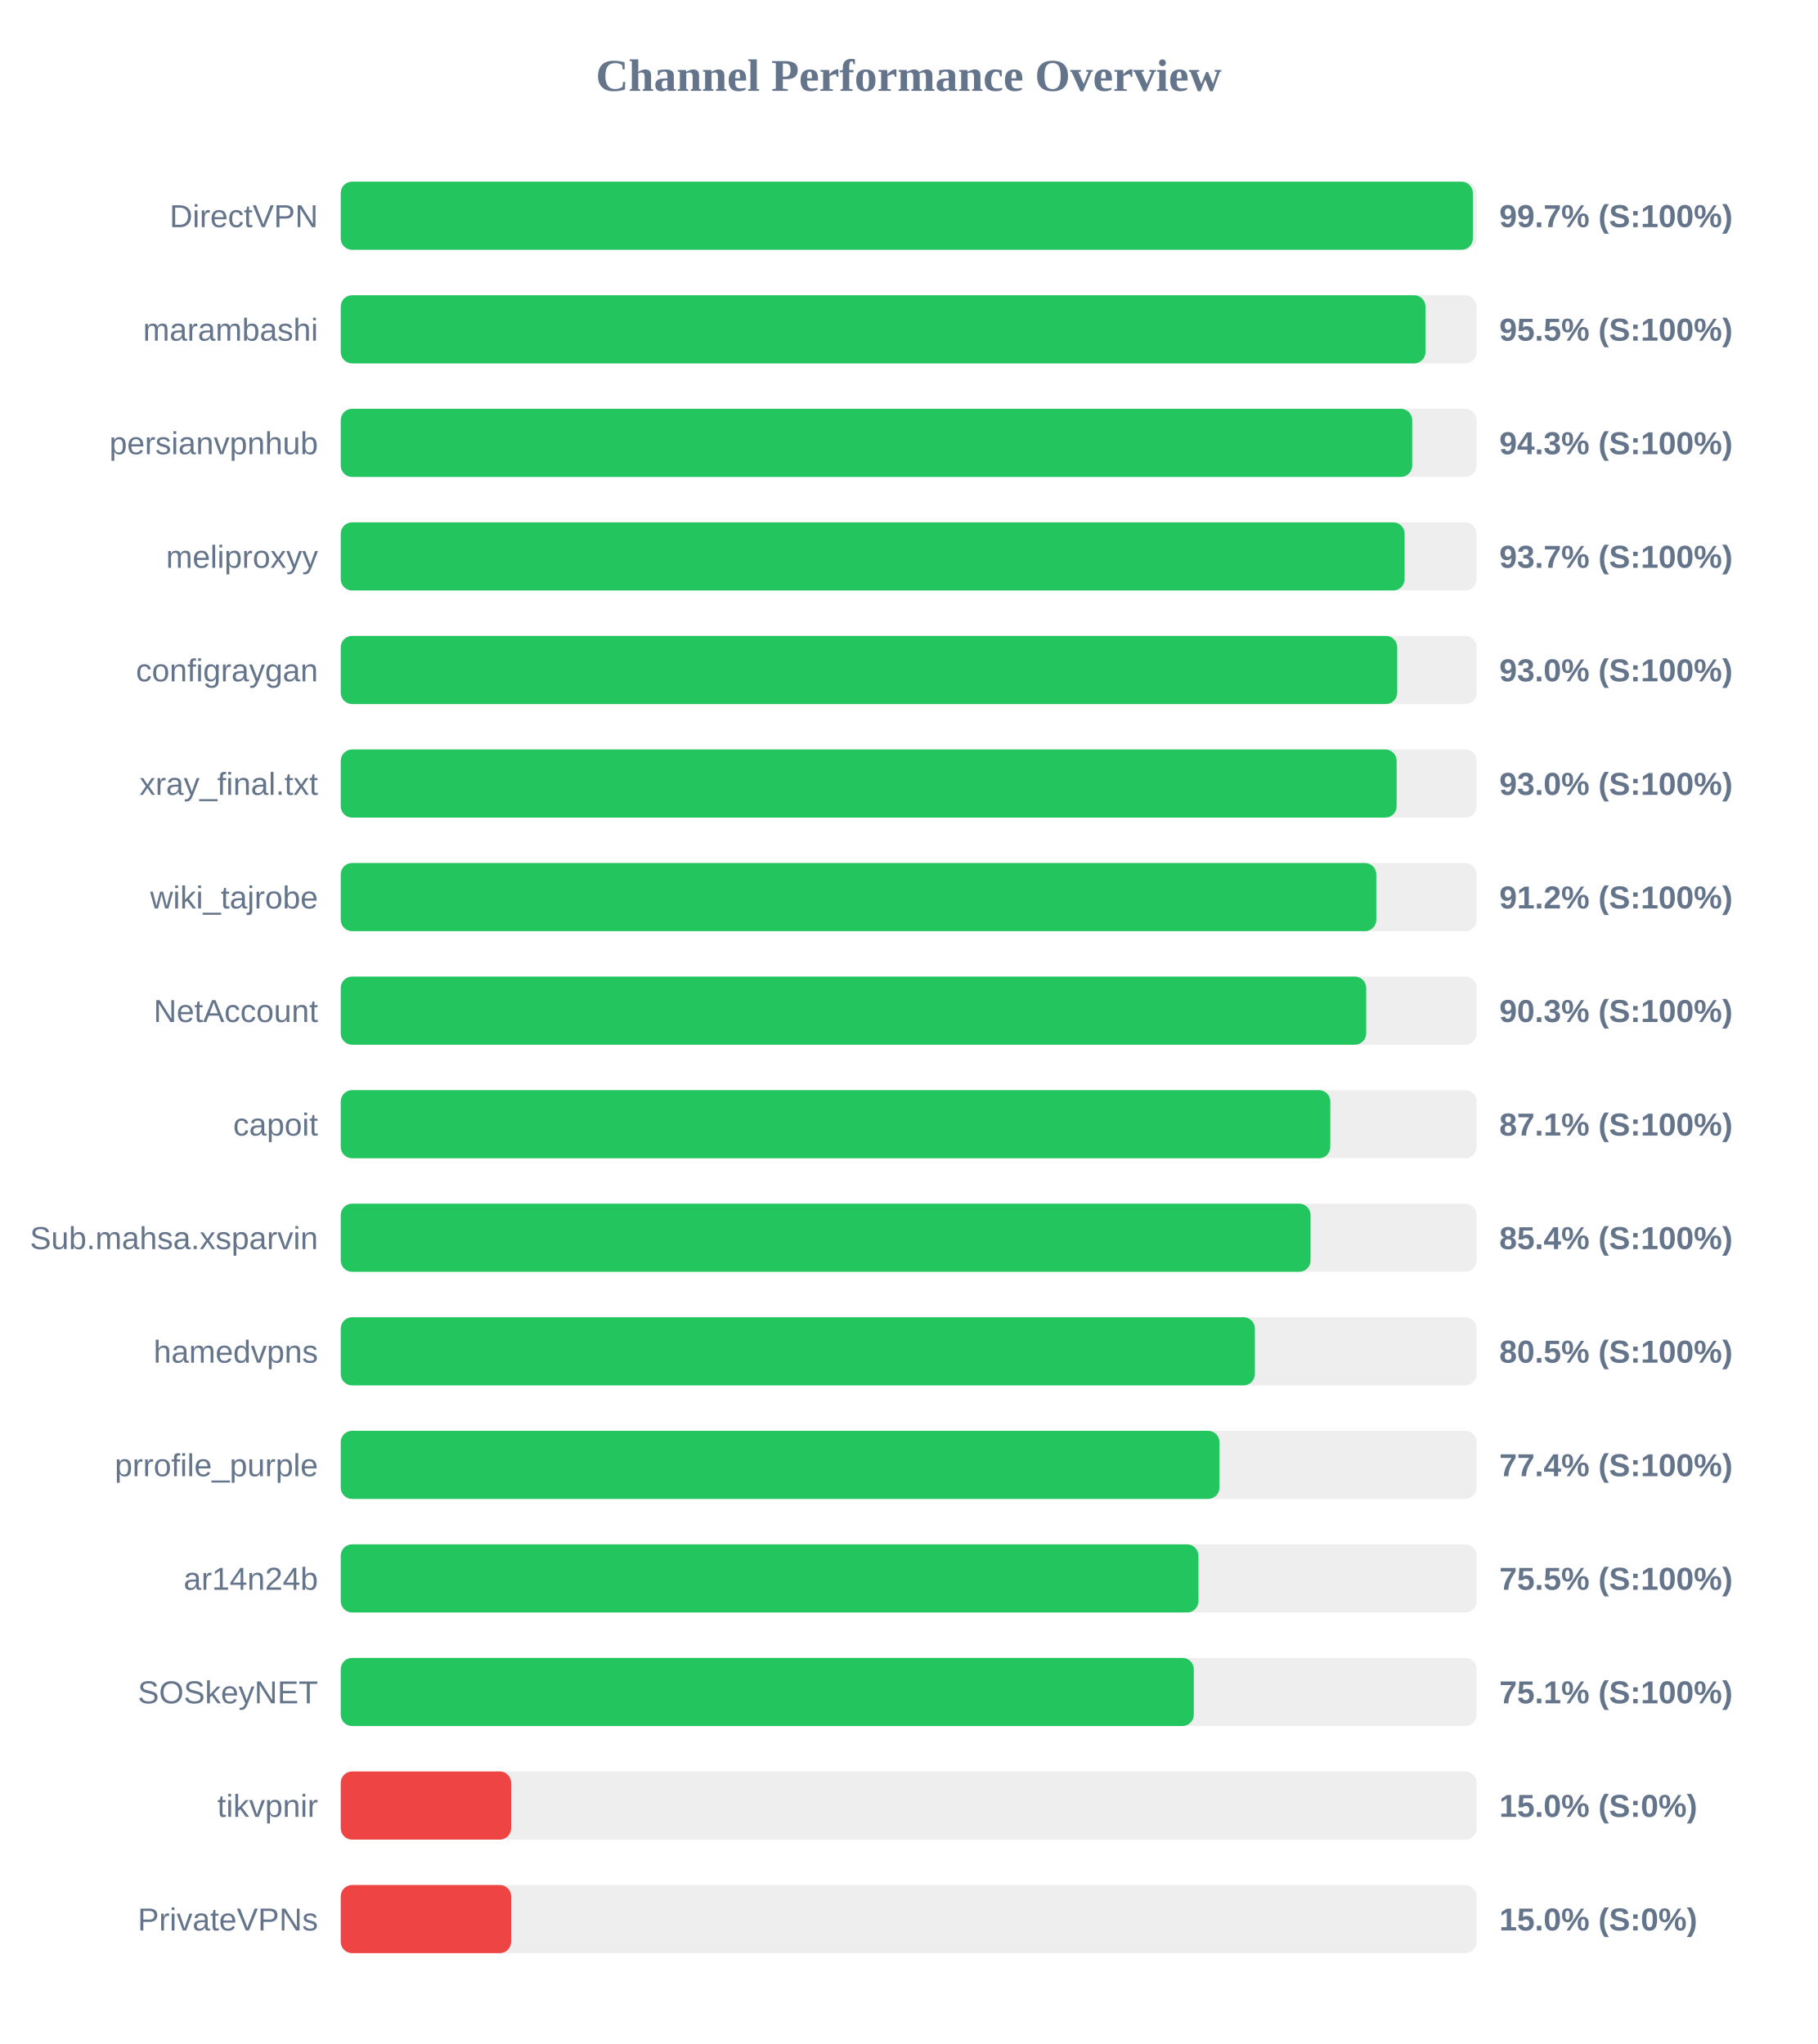
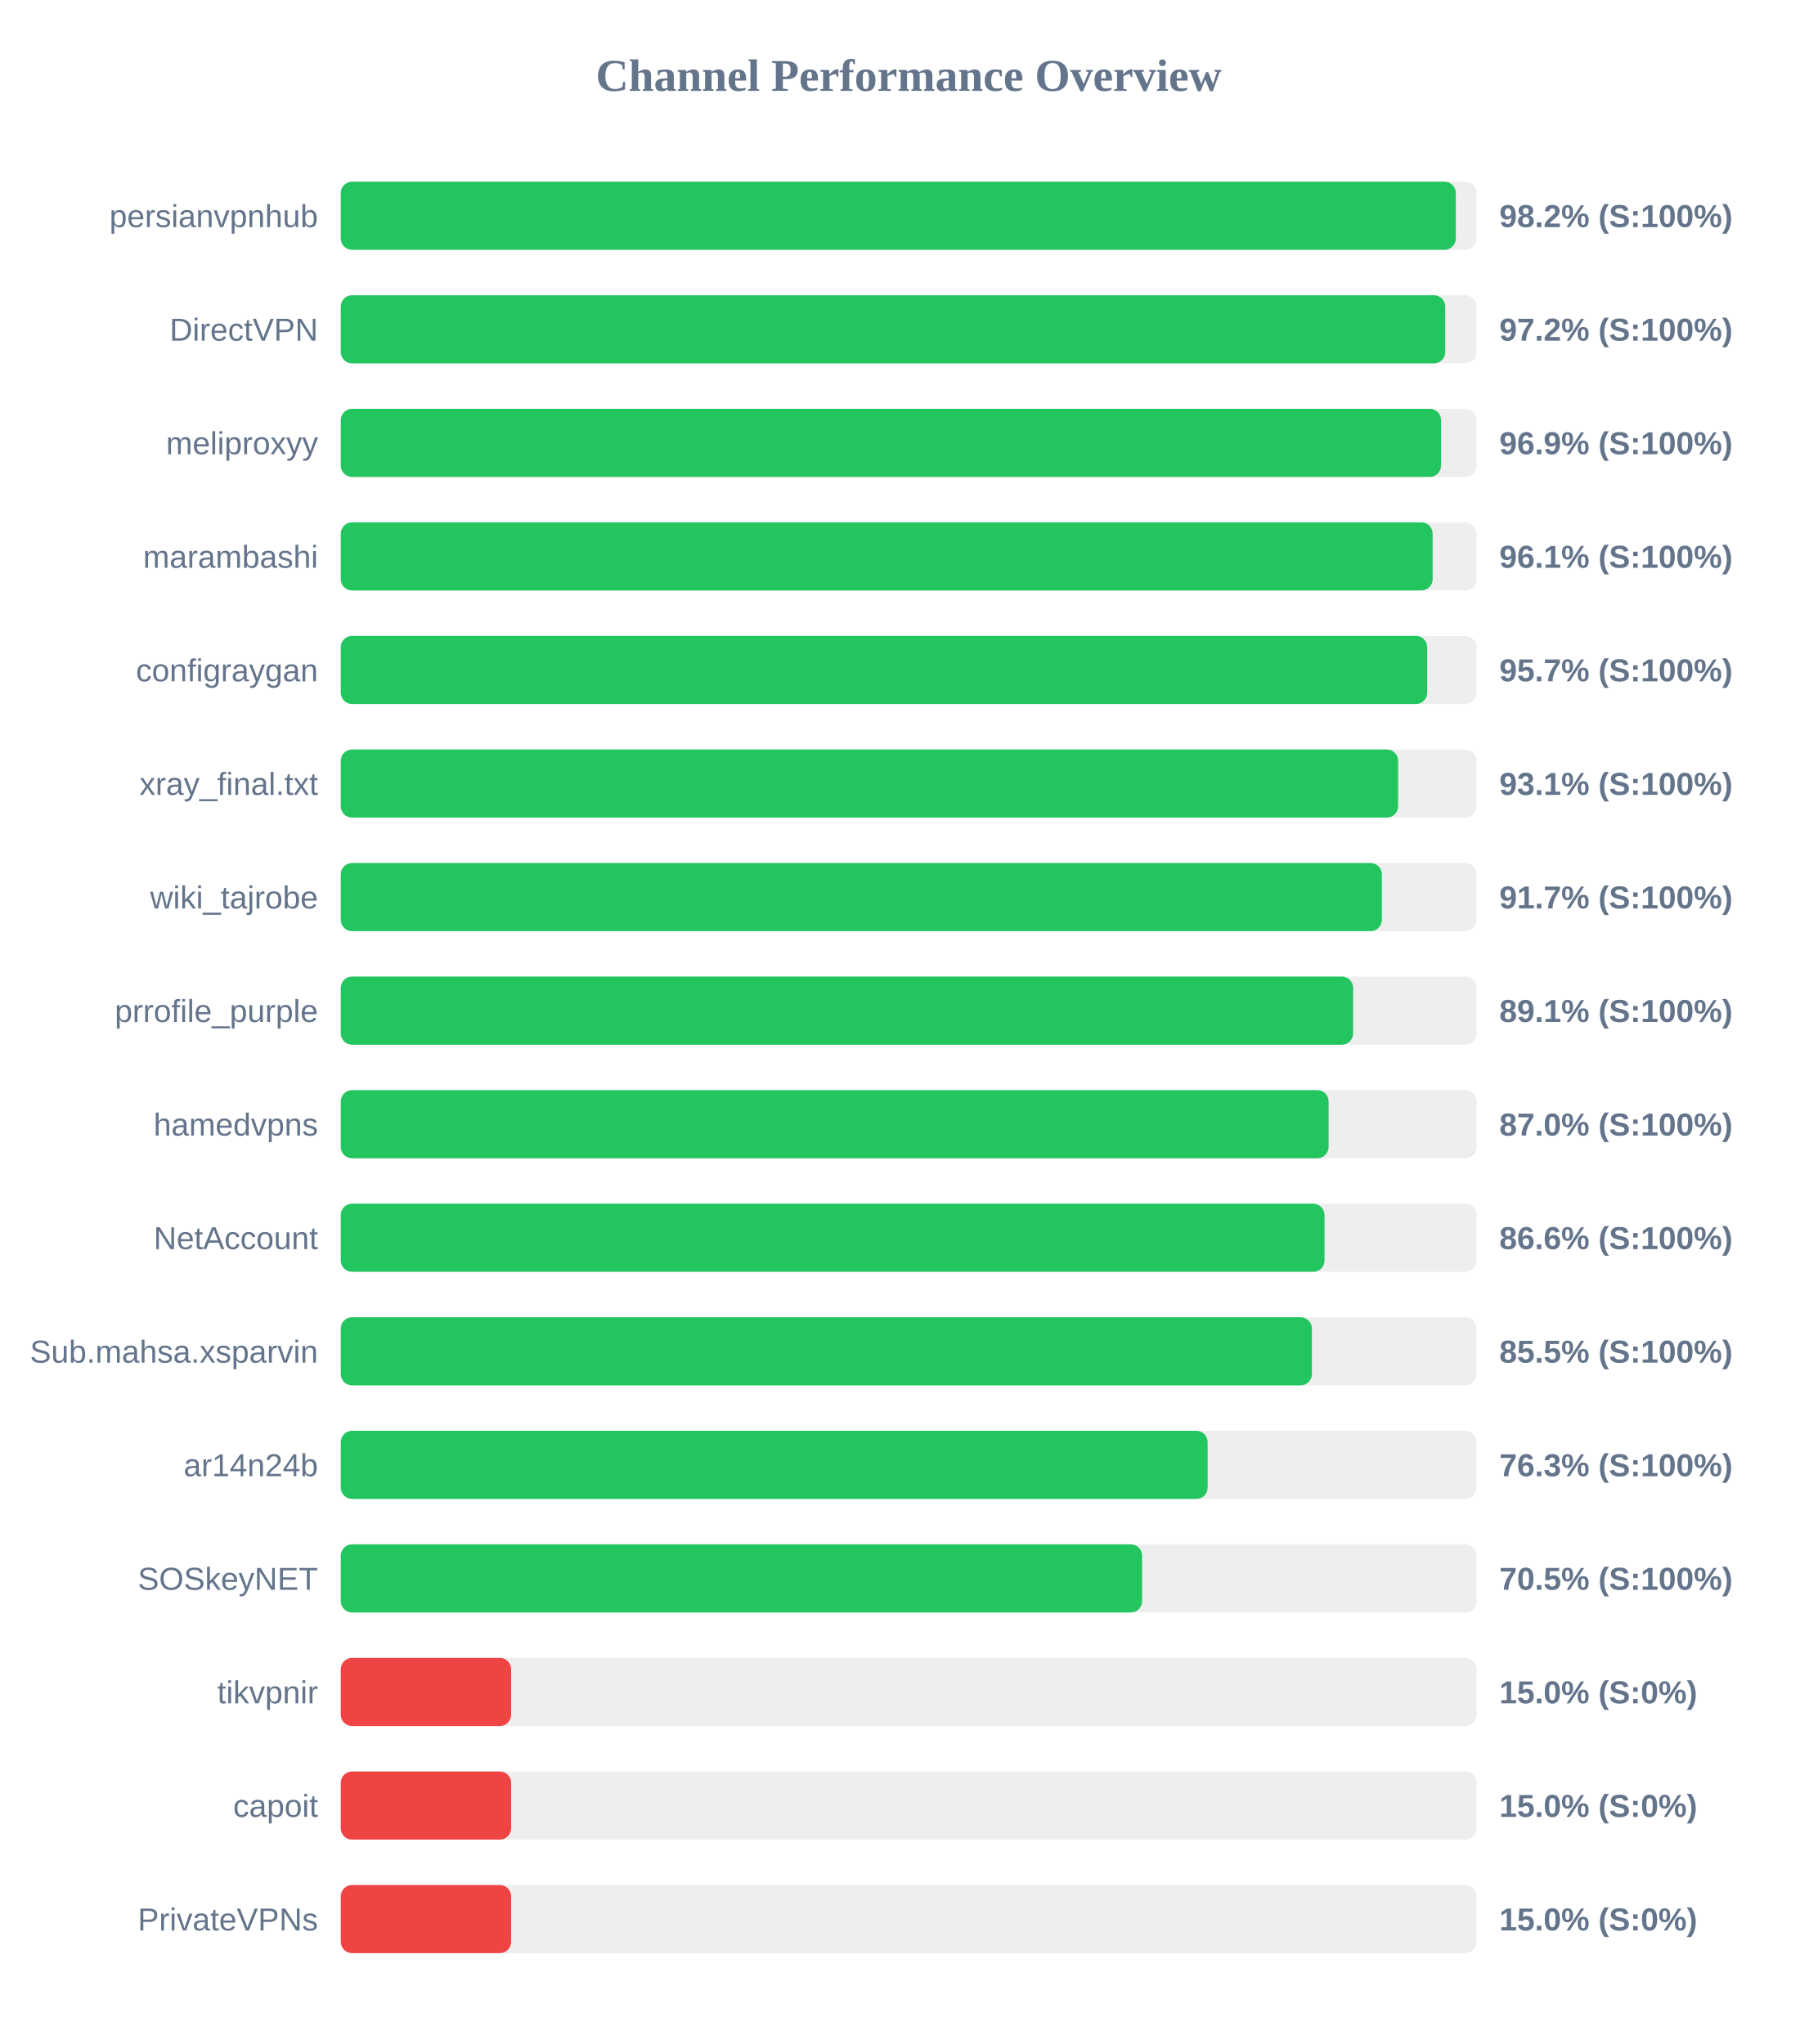
<svg xmlns="http://www.w3.org/2000/svg" width="800" height="900" version="1.1">
  <style>
        .row { font: 14px Arial; fill: #64748b; }
        .score { font: bold 14px Arial; fill: #64748b; }
    </style>
  <text x="400" y="40" text-anchor="middle" font-size="20px" font-weight="bold" fill="#64748b">Channel Performance Overview</text>
  <rect x="150" y="80" width="500" height="30" fill="#eee" rx="5" />
-   <rect x="150" y="80" width="498.35" height="30" fill="#22c55e" rx="5" />
-   <text x="140" y="100" text-anchor="end" class="row">DirectVPN</text>
-   <text x="660" y="100" text-anchor="start" class="score">99.7% (S:100%)</text>
+   <rect x="150" y="80" width="490.85" height="30" fill="#22c55e" rx="5" />
+   <text x="140" y="100" text-anchor="end" class="row">persianvpnhub</text>
+   <text x="660" y="100" text-anchor="start" class="score">98.2% (S:100%)</text>
  <rect x="150" y="130" width="500" height="30" fill="#eee" rx="5" />
-   <rect x="150" y="130" width="477.5" height="30" fill="#22c55e" rx="5" />
-   <text x="140" y="150" text-anchor="end" class="row">marambashi</text>
-   <text x="660" y="150" text-anchor="start" class="score">95.5% (S:100%)</text>
+   <rect x="150" y="130" width="486.2" height="30" fill="#22c55e" rx="5" />
+   <text x="140" y="150" text-anchor="end" class="row">DirectVPN</text>
+   <text x="660" y="150" text-anchor="start" class="score">97.2% (S:100%)</text>
  <rect x="150" y="180" width="500" height="30" fill="#eee" rx="5" />
-   <rect x="150" y="180" width="471.65" height="30" fill="#22c55e" rx="5" />
-   <text x="140" y="200" text-anchor="end" class="row">persianvpnhub</text>
-   <text x="660" y="200" text-anchor="start" class="score">94.3% (S:100%)</text>
+   <rect x="150" y="180" width="484.35" height="30" fill="#22c55e" rx="5" />
+   <text x="140" y="200" text-anchor="end" class="row">meliproxyy</text>
+   <text x="660" y="200" text-anchor="start" class="score">96.9% (S:100%)</text>
  <rect x="150" y="230" width="500" height="30" fill="#eee" rx="5" />
-   <rect x="150" y="230" width="468.3" height="30" fill="#22c55e" rx="5" />
-   <text x="140" y="250" text-anchor="end" class="row">meliproxyy</text>
-   <text x="660" y="250" text-anchor="start" class="score">93.7% (S:100%)</text>
+   <rect x="150" y="230" width="480.65" height="30" fill="#22c55e" rx="5" />
+   <text x="140" y="250" text-anchor="end" class="row">marambashi</text>
+   <text x="660" y="250" text-anchor="start" class="score">96.1% (S:100%)</text>
  <rect x="150" y="280" width="500" height="30" fill="#eee" rx="5" />
-   <rect x="150" y="280" width="465.05" height="30" fill="#22c55e" rx="5" />
+   <rect x="150" y="280" width="478.25" height="30" fill="#22c55e" rx="5" />
  <text x="140" y="300" text-anchor="end" class="row">configraygan</text>
-   <text x="660" y="300" text-anchor="start" class="score">93.0% (S:100%)</text>
+   <text x="660" y="300" text-anchor="start" class="score">95.7% (S:100%)</text>
  <rect x="150" y="330" width="500" height="30" fill="#eee" rx="5" />
-   <rect x="150" y="330" width="464.8" height="30" fill="#22c55e" rx="5" />
+   <rect x="150" y="330" width="465.45" height="30" fill="#22c55e" rx="5" />
  <text x="140" y="350" text-anchor="end" class="row">xray_final.txt</text>
-   <text x="660" y="350" text-anchor="start" class="score">93.0% (S:100%)</text>
+   <text x="660" y="350" text-anchor="start" class="score">93.1% (S:100%)</text>
  <rect x="150" y="380" width="500" height="30" fill="#eee" rx="5" />
-   <rect x="150" y="380" width="455.85" height="30" fill="#22c55e" rx="5" />
+   <rect x="150" y="380" width="458.3" height="30" fill="#22c55e" rx="5" />
  <text x="140" y="400" text-anchor="end" class="row">wiki_tajrobe</text>
-   <text x="660" y="400" text-anchor="start" class="score">91.2% (S:100%)</text>
+   <text x="660" y="400" text-anchor="start" class="score">91.7% (S:100%)</text>
  <rect x="150" y="430" width="500" height="30" fill="#eee" rx="5" />
-   <rect x="150" y="430" width="451.4" height="30" fill="#22c55e" rx="5" />
-   <text x="140" y="450" text-anchor="end" class="row">NetAccount</text>
-   <text x="660" y="450" text-anchor="start" class="score">90.3% (S:100%)</text>
+   <rect x="150" y="430" width="445.65" height="30" fill="#22c55e" rx="5" />
+   <text x="140" y="450" text-anchor="end" class="row">prrofile_purple</text>
+   <text x="660" y="450" text-anchor="start" class="score">89.1% (S:100%)</text>
  <rect x="150" y="480" width="500" height="30" fill="#eee" rx="5" />
-   <rect x="150" y="480" width="435.6" height="30" fill="#22c55e" rx="5" />
-   <text x="140" y="500" text-anchor="end" class="row">capoit</text>
-   <text x="660" y="500" text-anchor="start" class="score">87.1% (S:100%)</text>
+   <rect x="150" y="480" width="434.85" height="30" fill="#22c55e" rx="5" />
+   <text x="140" y="500" text-anchor="end" class="row">hamedvpns</text>
+   <text x="660" y="500" text-anchor="start" class="score">87.0% (S:100%)</text>
  <rect x="150" y="530" width="500" height="30" fill="#eee" rx="5" />
-   <rect x="150" y="530" width="426.9" height="30" fill="#22c55e" rx="5" />
-   <text x="140" y="550" text-anchor="end" class="row">Sub.mahsa.xsparvin</text>
-   <text x="660" y="550" text-anchor="start" class="score">85.4% (S:100%)</text>
+   <rect x="150" y="530" width="433.05" height="30" fill="#22c55e" rx="5" />
+   <text x="140" y="550" text-anchor="end" class="row">NetAccount</text>
+   <text x="660" y="550" text-anchor="start" class="score">86.6% (S:100%)</text>
  <rect x="150" y="580" width="500" height="30" fill="#eee" rx="5" />
-   <rect x="150" y="580" width="402.4" height="30" fill="#22c55e" rx="5" />
-   <text x="140" y="600" text-anchor="end" class="row">hamedvpns</text>
-   <text x="660" y="600" text-anchor="start" class="score">80.5% (S:100%)</text>
+   <rect x="150" y="580" width="427.5" height="30" fill="#22c55e" rx="5" />
+   <text x="140" y="600" text-anchor="end" class="row">Sub.mahsa.xsparvin</text>
+   <text x="660" y="600" text-anchor="start" class="score">85.5% (S:100%)</text>
  <rect x="150" y="630" width="500" height="30" fill="#eee" rx="5" />
-   <rect x="150" y="630" width="386.8" height="30" fill="#22c55e" rx="5" />
-   <text x="140" y="650" text-anchor="end" class="row">prrofile_purple</text>
-   <text x="660" y="650" text-anchor="start" class="score">77.4% (S:100%)</text>
+   <rect x="150" y="630" width="381.6" height="30" fill="#22c55e" rx="5" />
+   <text x="140" y="650" text-anchor="end" class="row">ar14n24b</text>
+   <text x="660" y="650" text-anchor="start" class="score">76.3% (S:100%)</text>
  <rect x="150" y="680" width="500" height="30" fill="#eee" rx="5" />
-   <rect x="150" y="680" width="377.55" height="30" fill="#22c55e" rx="5" />
-   <text x="140" y="700" text-anchor="end" class="row">ar14n24b</text>
-   <text x="660" y="700" text-anchor="start" class="score">75.5% (S:100%)</text>
+   <rect x="150" y="680" width="352.75" height="30" fill="#22c55e" rx="5" />
+   <text x="140" y="700" text-anchor="end" class="row">SOSkeyNET</text>
+   <text x="660" y="700" text-anchor="start" class="score">70.5% (S:100%)</text>
  <rect x="150" y="730" width="500" height="30" fill="#eee" rx="5" />
-   <rect x="150" y="730" width="375.5" height="30" fill="#22c55e" rx="5" />
-   <text x="140" y="750" text-anchor="end" class="row">SOSkeyNET</text>
-   <text x="660" y="750" text-anchor="start" class="score">75.1% (S:100%)</text>
+   <rect x="150" y="730" width="75.0" height="30" fill="#ef4444" rx="5" />
+   <text x="140" y="750" text-anchor="end" class="row">tikvpnir</text>
+   <text x="660" y="750" text-anchor="start" class="score">15.0% (S:0%)</text>
  <rect x="150" y="780" width="500" height="30" fill="#eee" rx="5" />
  <rect x="150" y="780" width="75.0" height="30" fill="#ef4444" rx="5" />
-   <text x="140" y="800" text-anchor="end" class="row">tikvpnir</text>
+   <text x="140" y="800" text-anchor="end" class="row">capoit</text>
  <text x="660" y="800" text-anchor="start" class="score">15.0% (S:0%)</text>
  <rect x="150" y="830" width="500" height="30" fill="#eee" rx="5" />
  <rect x="150" y="830" width="75.0" height="30" fill="#ef4444" rx="5" />
  <text x="140" y="850" text-anchor="end" class="row">PrivateVPNs</text>
  <text x="660" y="850" text-anchor="start" class="score">15.0% (S:0%)</text>
</svg>
